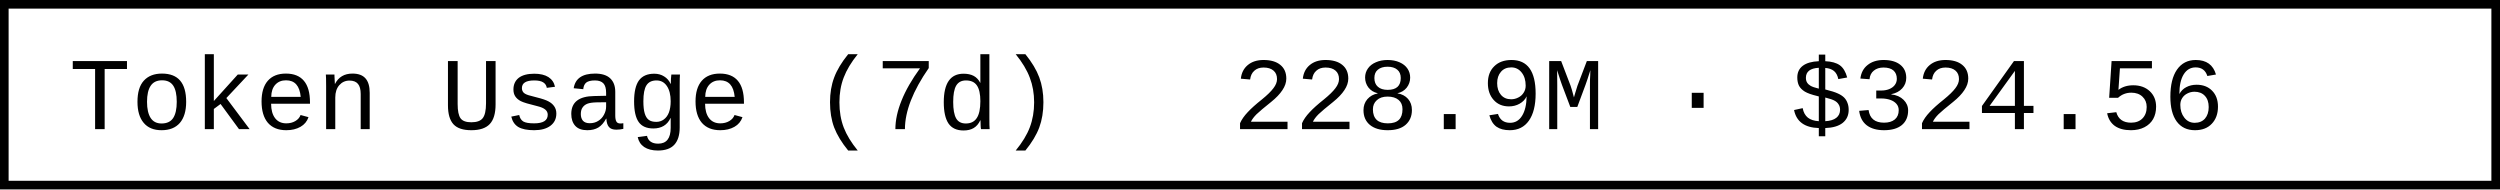
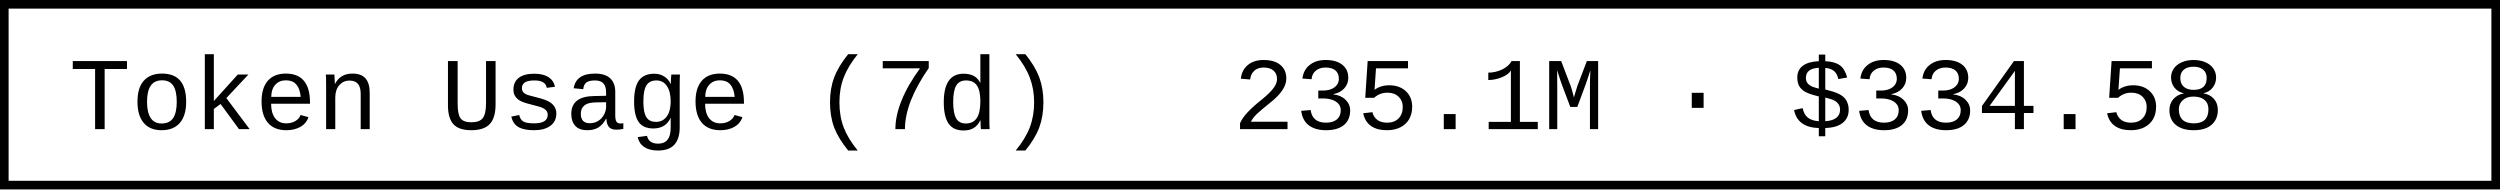
- <svg xmlns="http://www.w3.org/2000/svg" width="290.4" height="22" role="img" aria-label="Token Usage (7d): 228.9M · $324.56">
+ <svg xmlns="http://www.w3.org/2000/svg" width="290.4" height="22" role="img" aria-label="Token Usage (7d): 235.1M · $334.58">
  <rect x="0.5" y="0.5" width="289.4" height="21" fill="#fff" stroke="#000" stroke-width="1" />
  <g font-family="'Consolas','Monaco','Courier New',monospace" font-size="12" fill="#000">
    <text x="8" y="15">Token Usage (7d)</text>
-     <text x="143.2" y="15">228.9M · $324.56</text>
+     <text x="143.2" y="15">235.1M · $334.58</text>
  </g>
</svg>
